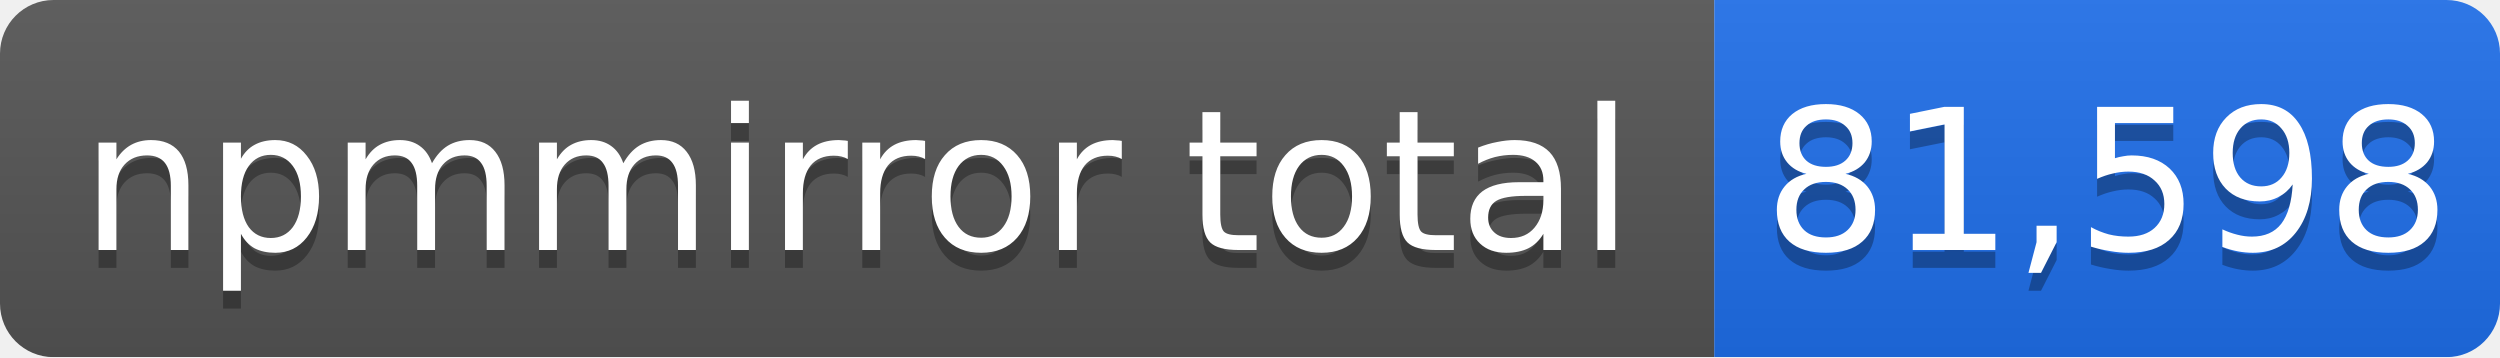
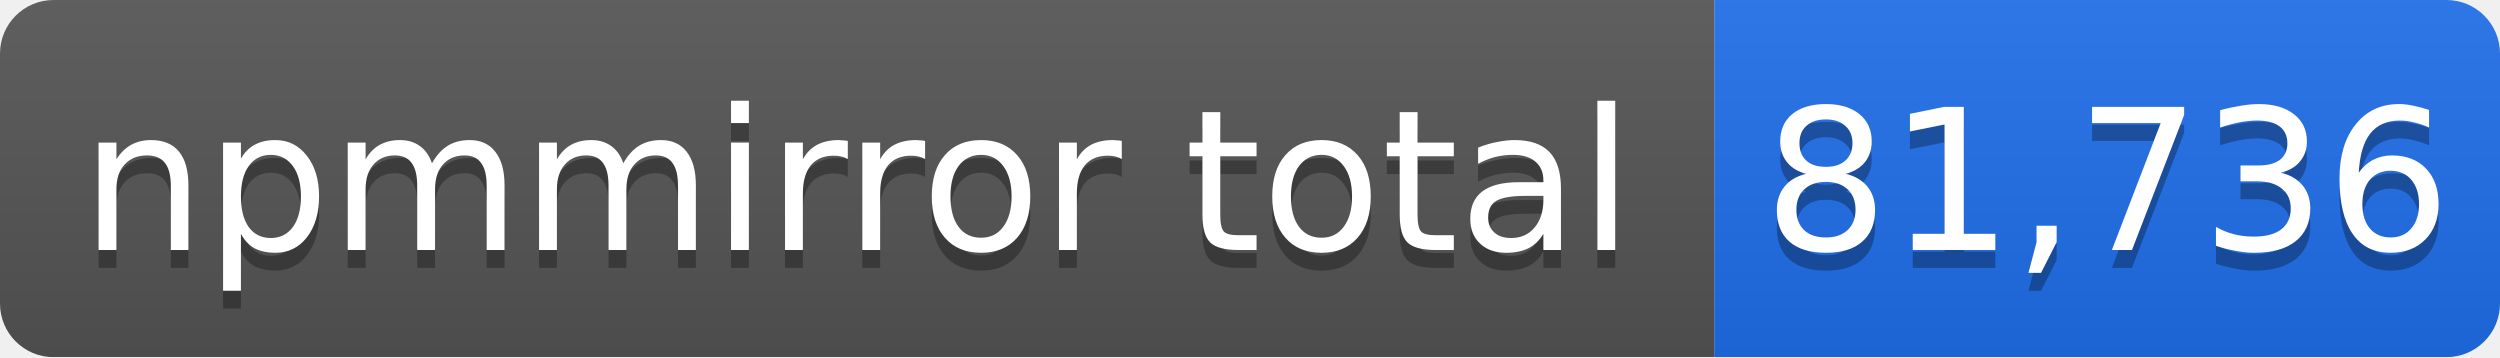
- <svg xmlns="http://www.w3.org/2000/svg" width="140" height="20" role="img" aria-label="npmmirror total: 81,598">
+ <svg xmlns="http://www.w3.org/2000/svg" width="140" height="20" role="img" aria-label="npmmirror total: 81,736">
  <linearGradient id="s" x2="0" y2="100%">
    <stop offset="0" stop-color="#bbb" stop-opacity=".1" />
    <stop offset="1" stop-opacity=".1" />
  </linearGradient>
  <mask id="m">
    <rect width="140" height="20" rx="3" fill="#fff" />
  </mask>
  <g mask="url(#m)">
    <rect width="96" height="20" fill="#555" />
    <rect x="96" width="44" height="20" fill="#1f6feb" />
    <rect width="140" height="20" fill="url(#s)" />
  </g>
  <g fill="#fff" text-anchor="middle" font-family="Verdana,Geneva,DejaVu Sans,sans-serif" font-size="11">
    <text x="48" y="15" fill="#010101" fill-opacity=".3">npmmirror total</text>
    <text x="48" y="14">npmmirror total</text>
-     <text x="118" y="15" fill="#010101" fill-opacity=".3">81,598</text>
-     <text x="118" y="14">81,598</text>
+     <text x="118" y="15" fill="#010101" fill-opacity=".3">81,736</text>
+     <text x="118" y="14">81,736</text>
  </g>
</svg>
